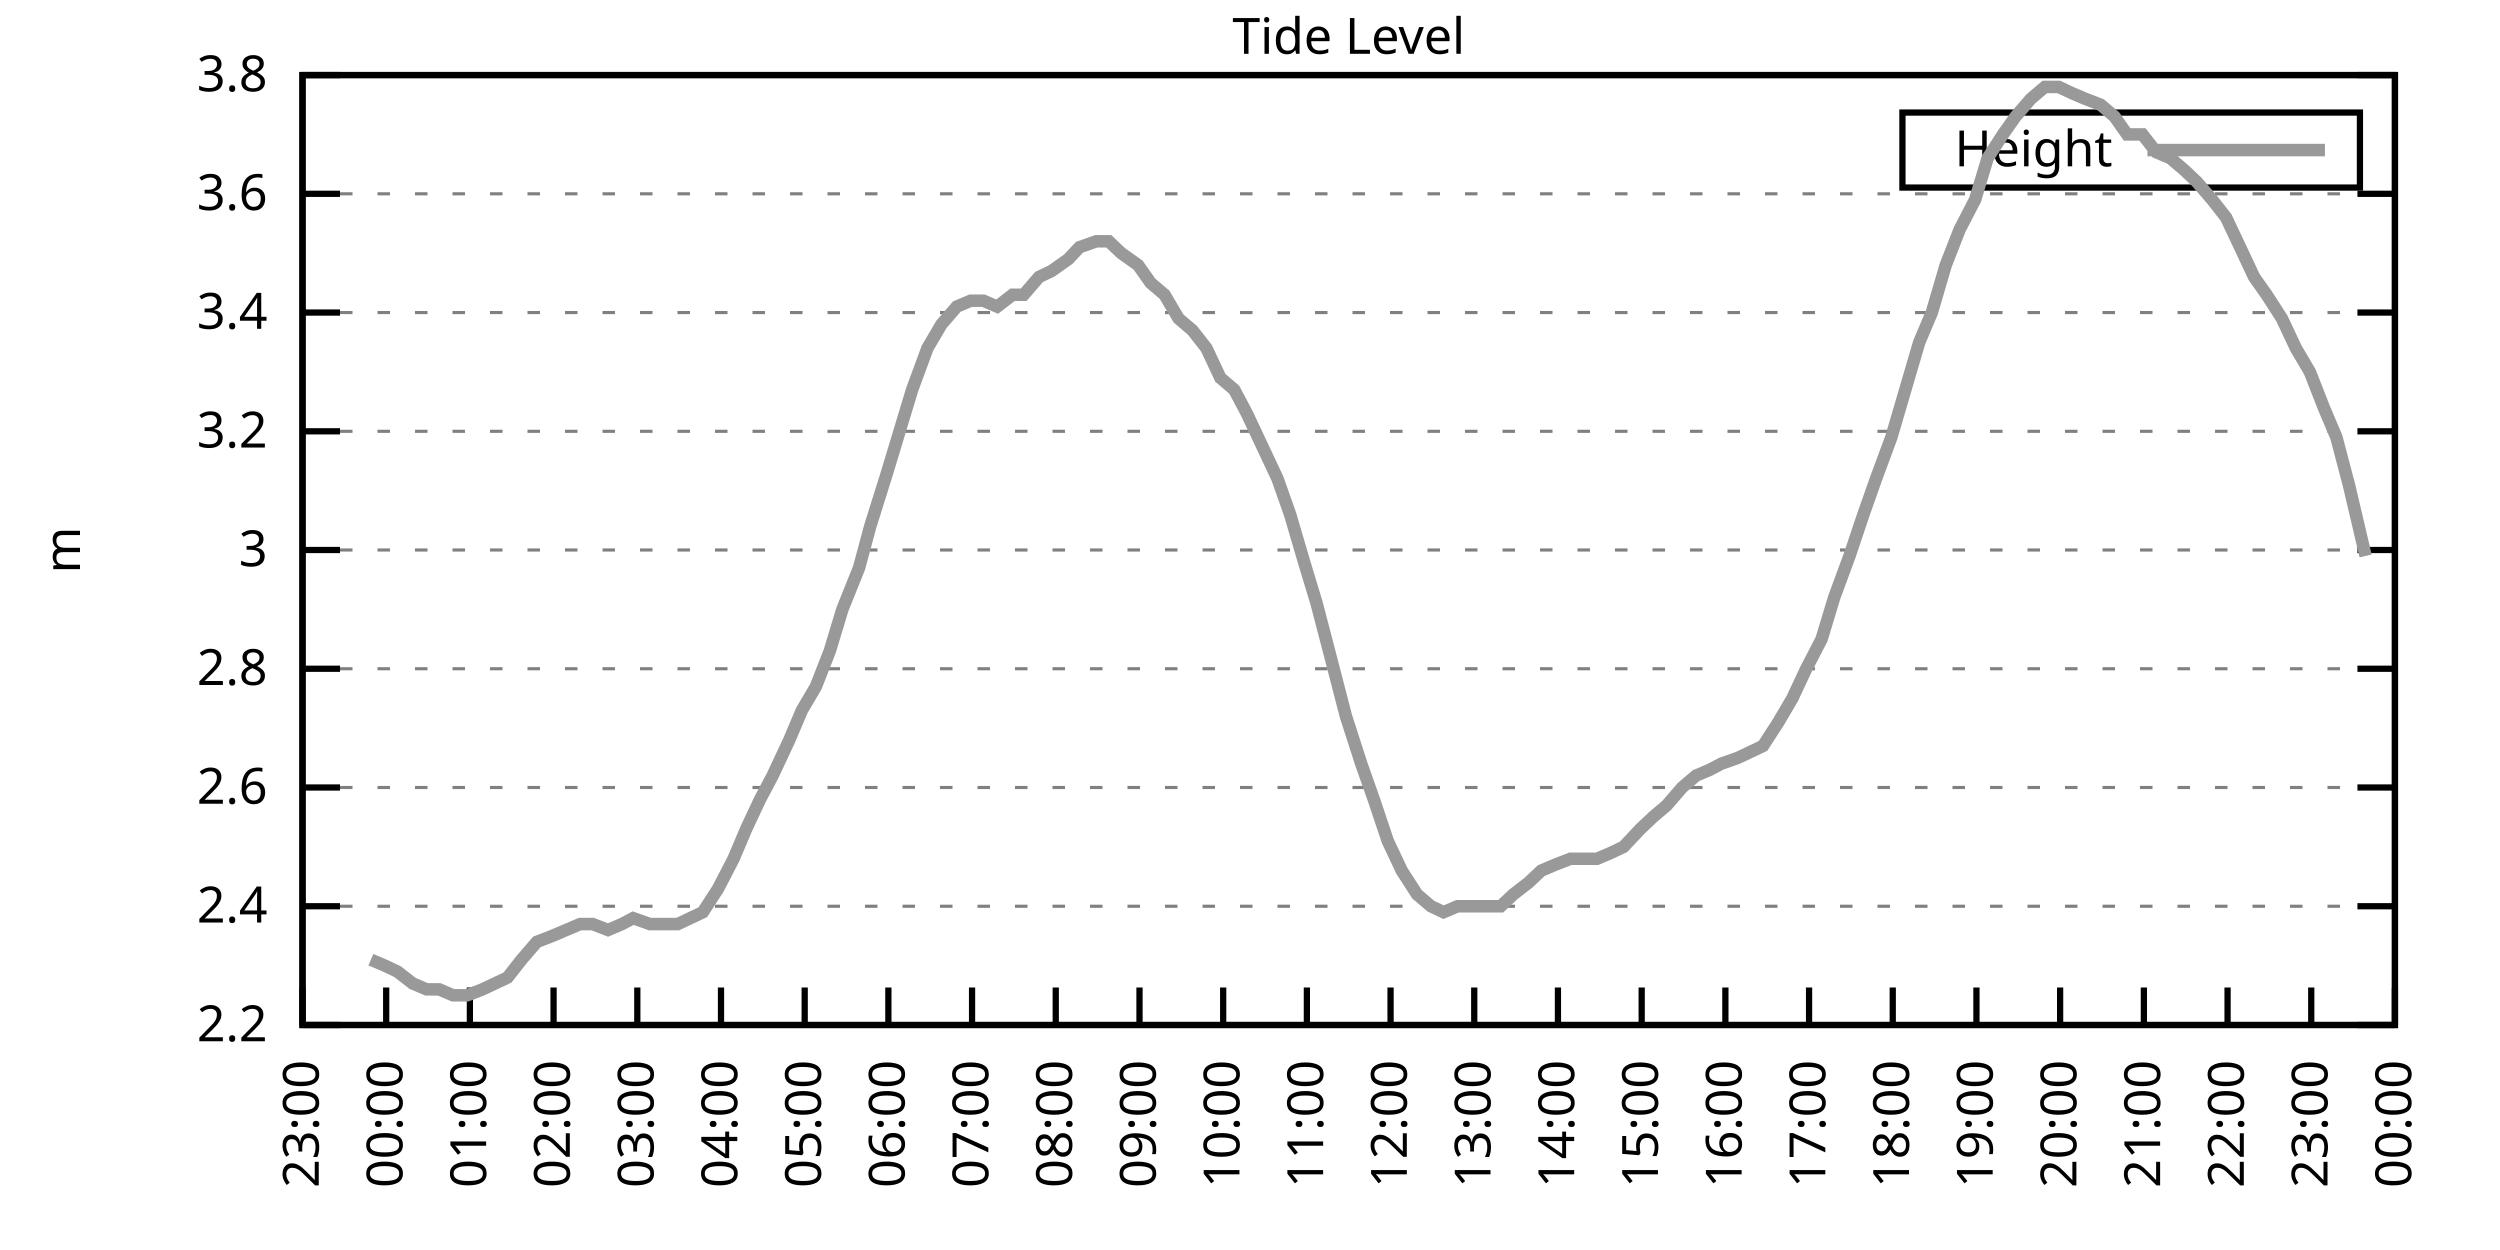
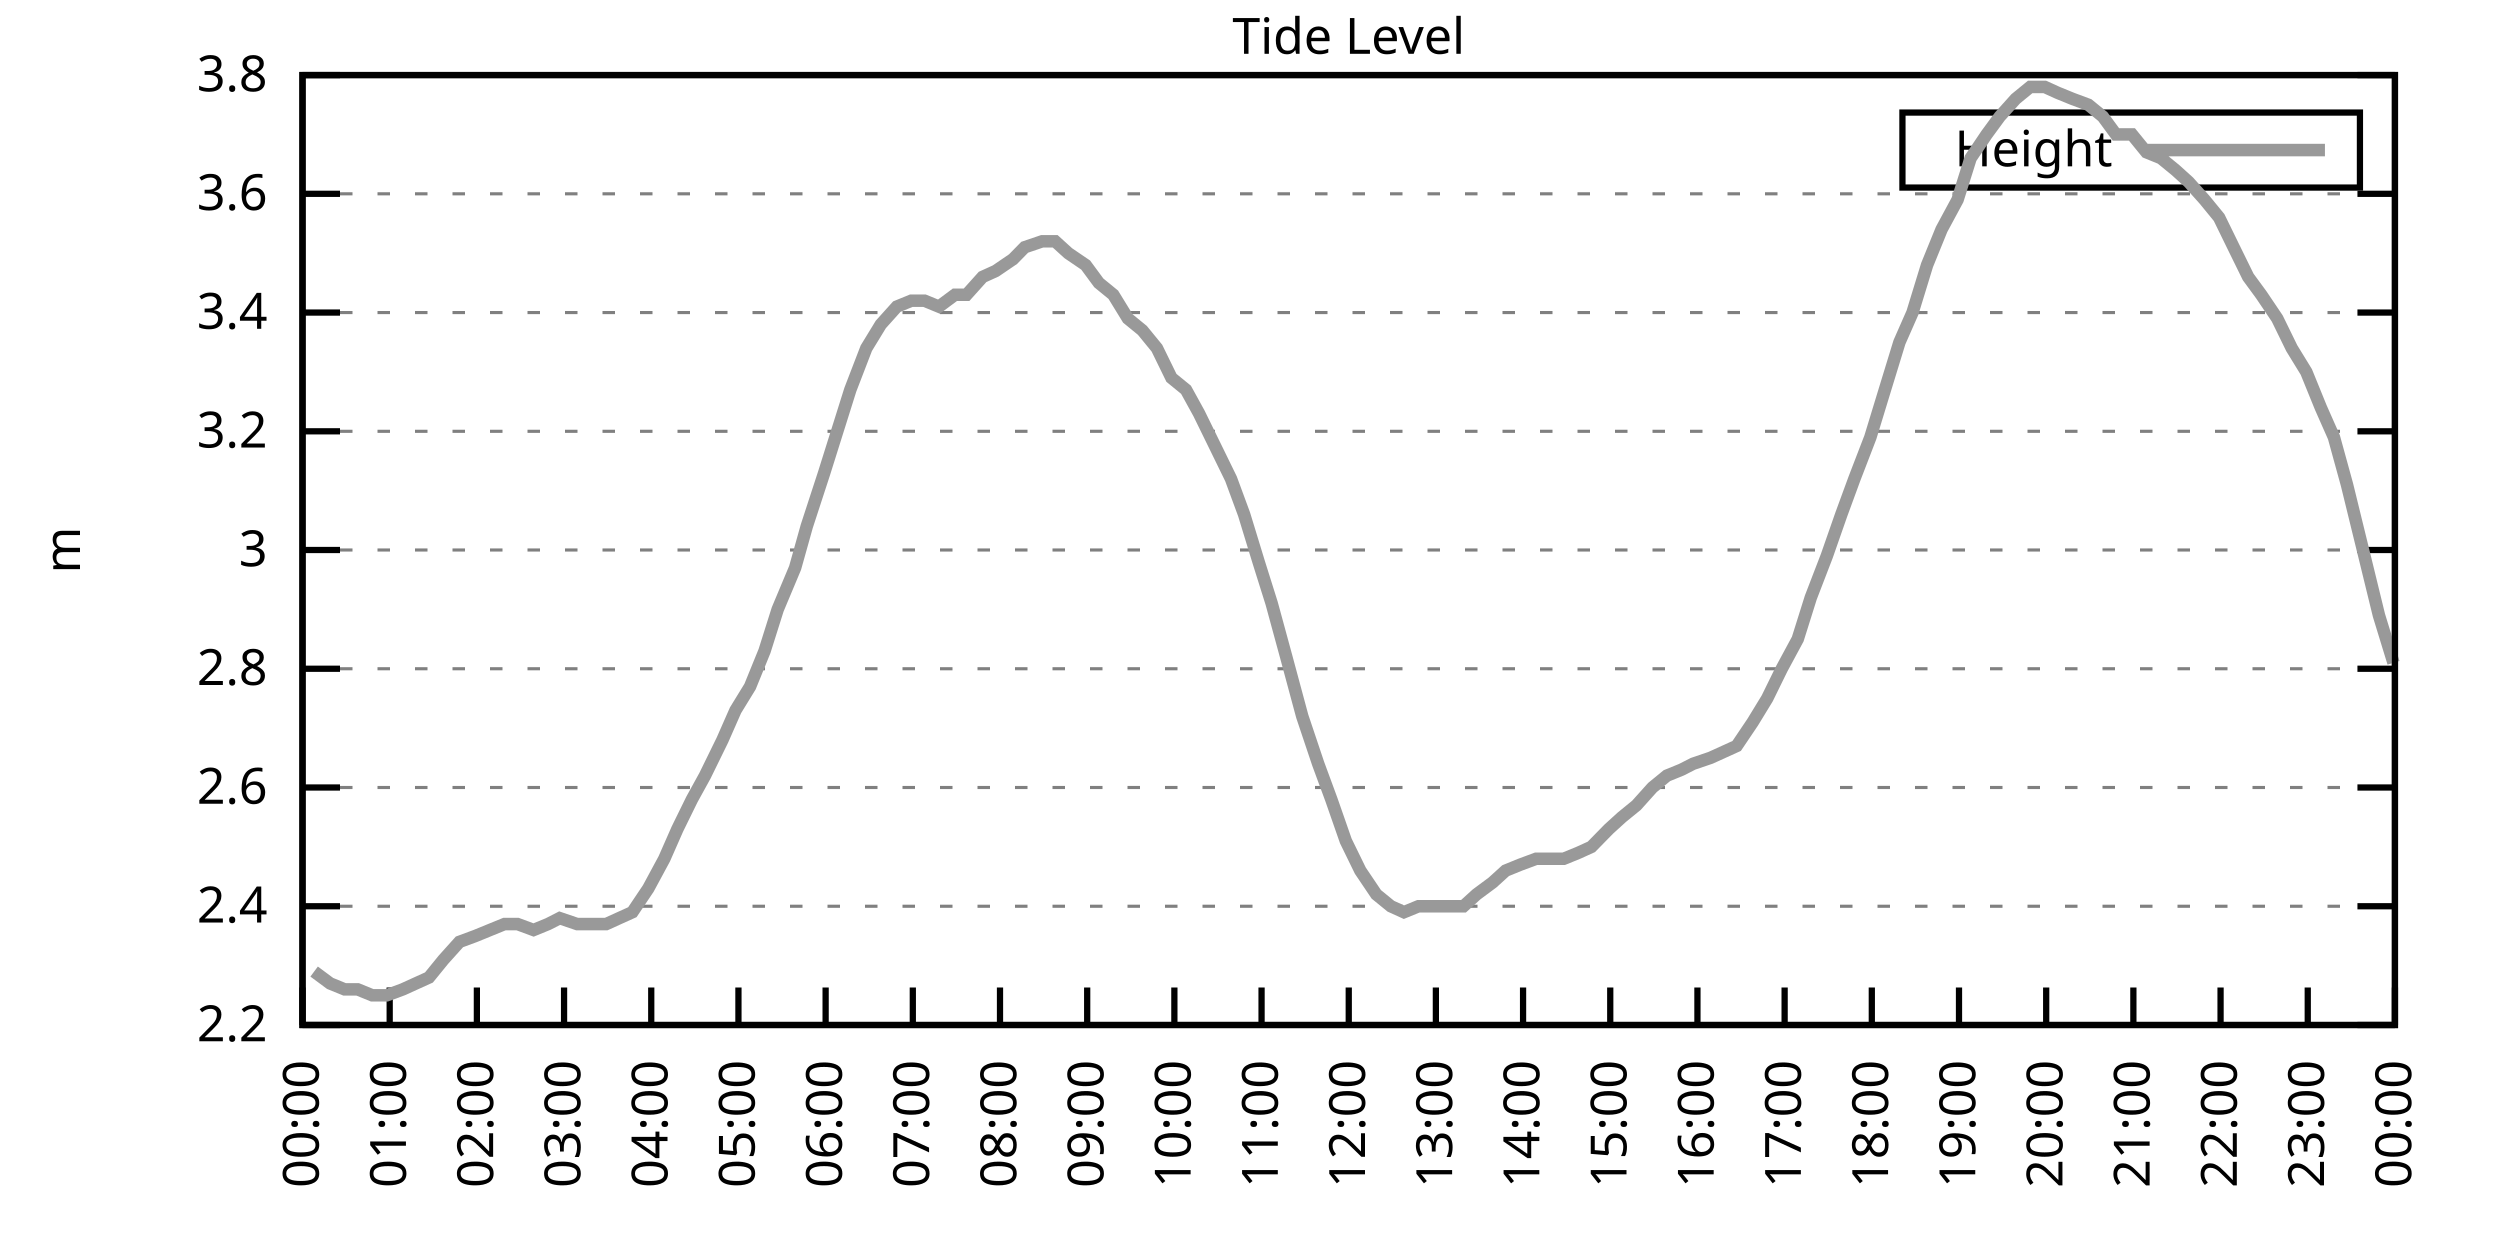
<svg xmlns="http://www.w3.org/2000/svg" xmlns:xlink="http://www.w3.org/1999/xlink" width="400" height="200" viewBox="0 0 400 200">
  <g id="gnuplot_canvas">
    <rect x="0" y="0" width="400" height="200" fill="none" />
    <defs>
      <circle id="gpDot" r="0.5" stroke-width="0.5" stroke="currentColor" />
      <path id="gpPt0" stroke-width="0.333" stroke="currentColor" d="M-1,0 h2 M0,-1 v2" />
      <path id="gpPt1" stroke-width="0.333" stroke="currentColor" d="M-1,-1 L1,1 M1,-1 L-1,1" />
      <path id="gpPt2" stroke-width="0.333" stroke="currentColor" d="M-1,0 L1,0 M0,-1 L0,1 M-1,-1 L1,1 M-1,1 L1,-1" />
      <rect id="gpPt3" stroke-width="0.333" stroke="currentColor" x="-1" y="-1" width="2" height="2" />
      <rect id="gpPt4" stroke-width="0.333" stroke="currentColor" fill="currentColor" x="-1" y="-1" width="2" height="2" />
      <circle id="gpPt5" stroke-width="0.333" stroke="currentColor" cx="0" cy="0" r="1" />
      <use xlink:href="#gpPt5" id="gpPt6" fill="currentColor" stroke="none" />
      <path id="gpPt7" stroke-width="0.333" stroke="currentColor" d="M0,-1.33 L-1.33,0.67 L1.33,0.67 z" />
      <use xlink:href="#gpPt7" id="gpPt8" fill="currentColor" stroke="none" />
      <use xlink:href="#gpPt7" id="gpPt9" stroke="currentColor" transform="rotate(180)" />
      <use xlink:href="#gpPt9" id="gpPt10" fill="currentColor" stroke="none" />
      <use xlink:href="#gpPt3" id="gpPt11" stroke="currentColor" transform="rotate(45)" />
      <use xlink:href="#gpPt11" id="gpPt12" fill="currentColor" stroke="none" />
      <path id="gpPt13" stroke-width="0.333" stroke="currentColor" d="M0,1.330 L1.265,0.411 L0.782,-1.067 L-0.782,-1.076 L-1.265,0.411 z" />
      <use xlink:href="#gpPt13" id="gpPt14" fill="currentColor" stroke="none" />
      <filter id="textbox" filterUnits="objectBoundingBox" x="0" y="0" height="1" width="1">
        <feFlood flood-color="white" flood-opacity="1" result="bgnd" />
        <feComposite in="SourceGraphic" in2="bgnd" operator="atop" />
      </filter>
      <filter id="greybox" filterUnits="objectBoundingBox" x="0" y="0" height="1" width="1">
        <feFlood flood-color="lightgrey" flood-opacity="1" result="grey" />
        <feComposite in="SourceGraphic" in2="grey" operator="atop" />
      </filter>
    </defs>
    <g fill="none" color="white" stroke="currentColor" stroke-width="1.00" stroke-linecap="butt" stroke-linejoin="miter">
</g>
    <g fill="none" color="black" stroke="currentColor" stroke-width="1.00" stroke-linecap="butt" stroke-linejoin="miter">
      <g stroke="none" shape-rendering="crispEdges">
        <polygon fill="rgb(255, 255, 255)" points="48.40,164.00 383.18,164.00 383.18,12.02 48.40,12.02 " />
      </g>
    </g>
    <g fill="none" color="black" stroke="currentColor" stroke-width="1.00" stroke-linecap="butt" stroke-linejoin="miter">
</g>
    <g fill="none" color="black" stroke="black" stroke-width="0.50" stroke-linecap="butt" stroke-linejoin="miter">
</g>
    <g fill="none" color="gray" stroke="currentColor" stroke-width="0.50" stroke-linecap="butt" stroke-linejoin="miter">
      <path stroke="gray" stroke-dasharray="2,4" class="gridline" d="M48.40,164.00 L383.19,164.00  " />
    </g>
    <g fill="none" color="gray" stroke="gray" stroke-width="1.00" stroke-linecap="butt" stroke-linejoin="miter">
</g>
    <g fill="none" color="black" stroke="currentColor" stroke-width="1.00" stroke-linecap="butt" stroke-linejoin="miter">
      <path stroke="black" d="M48.40,164.00 L54.40,164.00 M383.19,164.00 L377.19,164.00  " />
      <g transform="translate(42.80,166.60)" stroke="none" fill="black" font-family="Sans" font-size="8.00" text-anchor="end">
        <text>
          <tspan font-family="Sans"> 2.2</tspan>
        </text>
      </g>
    </g>
    <g fill="none" color="black" stroke="currentColor" stroke-width="1.00" stroke-linecap="butt" stroke-linejoin="miter">
</g>
    <g fill="none" color="black" stroke="black" stroke-width="0.50" stroke-linecap="butt" stroke-linejoin="miter">
</g>
    <g fill="none" color="gray" stroke="currentColor" stroke-width="0.50" stroke-linecap="butt" stroke-linejoin="miter">
      <path stroke="gray" stroke-dasharray="2,4" class="gridline" d="M48.40,145.00 L383.19,145.00  " />
    </g>
    <g fill="none" color="gray" stroke="gray" stroke-width="1.00" stroke-linecap="butt" stroke-linejoin="miter">
</g>
    <g fill="none" color="black" stroke="currentColor" stroke-width="1.00" stroke-linecap="butt" stroke-linejoin="miter">
      <path stroke="black" d="M48.40,145.00 L54.40,145.00 M383.19,145.00 L377.19,145.00  " />
      <g transform="translate(42.80,147.60)" stroke="none" fill="black" font-family="Sans" font-size="8.00" text-anchor="end">
        <text>
          <tspan font-family="Sans"> 2.4</tspan>
        </text>
      </g>
    </g>
    <g fill="none" color="black" stroke="currentColor" stroke-width="1.00" stroke-linecap="butt" stroke-linejoin="miter">
</g>
    <g fill="none" color="black" stroke="black" stroke-width="0.50" stroke-linecap="butt" stroke-linejoin="miter">
</g>
    <g fill="none" color="gray" stroke="currentColor" stroke-width="0.50" stroke-linecap="butt" stroke-linejoin="miter">
      <path stroke="gray" stroke-dasharray="2,4" class="gridline" d="M48.40,126.00 L383.19,126.00  " />
    </g>
    <g fill="none" color="gray" stroke="gray" stroke-width="1.00" stroke-linecap="butt" stroke-linejoin="miter">
</g>
    <g fill="none" color="black" stroke="currentColor" stroke-width="1.00" stroke-linecap="butt" stroke-linejoin="miter">
      <path stroke="black" d="M48.40,126.00 L54.40,126.00 M383.19,126.00 L377.19,126.00  " />
      <g transform="translate(42.80,128.60)" stroke="none" fill="black" font-family="Sans" font-size="8.00" text-anchor="end">
        <text>
          <tspan font-family="Sans"> 2.6</tspan>
        </text>
      </g>
    </g>
    <g fill="none" color="black" stroke="currentColor" stroke-width="1.00" stroke-linecap="butt" stroke-linejoin="miter">
</g>
    <g fill="none" color="black" stroke="black" stroke-width="0.50" stroke-linecap="butt" stroke-linejoin="miter">
</g>
    <g fill="none" color="gray" stroke="currentColor" stroke-width="0.50" stroke-linecap="butt" stroke-linejoin="miter">
      <path stroke="gray" stroke-dasharray="2,4" class="gridline" d="M48.40,107.00 L383.19,107.00  " />
    </g>
    <g fill="none" color="gray" stroke="gray" stroke-width="1.00" stroke-linecap="butt" stroke-linejoin="miter">
</g>
    <g fill="none" color="black" stroke="currentColor" stroke-width="1.00" stroke-linecap="butt" stroke-linejoin="miter">
      <path stroke="black" d="M48.40,107.00 L54.40,107.00 M383.19,107.00 L377.19,107.00  " />
      <g transform="translate(42.80,109.60)" stroke="none" fill="black" font-family="Sans" font-size="8.00" text-anchor="end">
        <text>
          <tspan font-family="Sans"> 2.8</tspan>
        </text>
      </g>
    </g>
    <g fill="none" color="black" stroke="currentColor" stroke-width="1.00" stroke-linecap="butt" stroke-linejoin="miter">
</g>
    <g fill="none" color="black" stroke="black" stroke-width="0.50" stroke-linecap="butt" stroke-linejoin="miter">
</g>
    <g fill="none" color="gray" stroke="currentColor" stroke-width="0.50" stroke-linecap="butt" stroke-linejoin="miter">
      <path stroke="gray" stroke-dasharray="2,4" class="gridline" d="M48.40,88.00 L383.19,88.00  " />
    </g>
    <g fill="none" color="gray" stroke="gray" stroke-width="1.00" stroke-linecap="butt" stroke-linejoin="miter">
</g>
    <g fill="none" color="black" stroke="currentColor" stroke-width="1.00" stroke-linecap="butt" stroke-linejoin="miter">
      <path stroke="black" d="M48.40,88.00 L54.40,88.00 M383.19,88.00 L377.19,88.00  " />
      <g transform="translate(42.80,90.60)" stroke="none" fill="black" font-family="Sans" font-size="8.00" text-anchor="end">
        <text>
          <tspan font-family="Sans"> 3</tspan>
        </text>
      </g>
    </g>
    <g fill="none" color="black" stroke="currentColor" stroke-width="1.00" stroke-linecap="butt" stroke-linejoin="miter">
</g>
    <g fill="none" color="black" stroke="black" stroke-width="0.50" stroke-linecap="butt" stroke-linejoin="miter">
</g>
    <g fill="none" color="gray" stroke="currentColor" stroke-width="0.50" stroke-linecap="butt" stroke-linejoin="miter">
      <path stroke="gray" stroke-dasharray="2,4" class="gridline" d="M48.40,69.01 L383.19,69.01  " />
    </g>
    <g fill="none" color="gray" stroke="gray" stroke-width="1.00" stroke-linecap="butt" stroke-linejoin="miter">
</g>
    <g fill="none" color="black" stroke="currentColor" stroke-width="1.00" stroke-linecap="butt" stroke-linejoin="miter">
      <path stroke="black" d="M48.40,69.01 L54.40,69.01 M383.19,69.01 L377.19,69.01  " />
      <g transform="translate(42.80,71.61)" stroke="none" fill="black" font-family="Sans" font-size="8.00" text-anchor="end">
        <text>
          <tspan font-family="Sans"> 3.2</tspan>
        </text>
      </g>
    </g>
    <g fill="none" color="black" stroke="currentColor" stroke-width="1.00" stroke-linecap="butt" stroke-linejoin="miter">
</g>
    <g fill="none" color="black" stroke="black" stroke-width="0.50" stroke-linecap="butt" stroke-linejoin="miter">
</g>
    <g fill="none" color="gray" stroke="currentColor" stroke-width="0.50" stroke-linecap="butt" stroke-linejoin="miter">
      <path stroke="gray" stroke-dasharray="2,4" class="gridline" d="M48.40,50.01 L383.19,50.01  " />
    </g>
    <g fill="none" color="gray" stroke="gray" stroke-width="1.00" stroke-linecap="butt" stroke-linejoin="miter">
</g>
    <g fill="none" color="black" stroke="currentColor" stroke-width="1.00" stroke-linecap="butt" stroke-linejoin="miter">
      <path stroke="black" d="M48.40,50.01 L54.40,50.01 M383.19,50.01 L377.19,50.01  " />
      <g transform="translate(42.80,52.61)" stroke="none" fill="black" font-family="Sans" font-size="8.00" text-anchor="end">
        <text>
          <tspan font-family="Sans"> 3.4</tspan>
        </text>
      </g>
    </g>
    <g fill="none" color="black" stroke="currentColor" stroke-width="1.00" stroke-linecap="butt" stroke-linejoin="miter">
</g>
    <g fill="none" color="black" stroke="black" stroke-width="0.50" stroke-linecap="butt" stroke-linejoin="miter">
</g>
    <g fill="none" color="gray" stroke="currentColor" stroke-width="0.50" stroke-linecap="butt" stroke-linejoin="miter">
      <path stroke="gray" stroke-dasharray="2,4" class="gridline" d="M48.40,31.01 L383.19,31.01  " />
    </g>
    <g fill="none" color="gray" stroke="gray" stroke-width="1.00" stroke-linecap="butt" stroke-linejoin="miter">
</g>
    <g fill="none" color="black" stroke="currentColor" stroke-width="1.00" stroke-linecap="butt" stroke-linejoin="miter">
      <path stroke="black" d="M48.40,31.01 L54.40,31.01 M383.19,31.01 L377.19,31.01  " />
      <g transform="translate(42.80,33.61)" stroke="none" fill="black" font-family="Sans" font-size="8.00" text-anchor="end">
        <text>
          <tspan font-family="Sans"> 3.6</tspan>
        </text>
      </g>
    </g>
    <g fill="none" color="black" stroke="currentColor" stroke-width="1.00" stroke-linecap="butt" stroke-linejoin="miter">
</g>
    <g fill="none" color="black" stroke="black" stroke-width="0.50" stroke-linecap="butt" stroke-linejoin="miter">
</g>
    <g fill="none" color="gray" stroke="currentColor" stroke-width="0.50" stroke-linecap="butt" stroke-linejoin="miter">
      <path stroke="gray" stroke-dasharray="2,4" class="gridline" d="M48.40,12.01 L383.19,12.01  " />
    </g>
    <g fill="none" color="gray" stroke="gray" stroke-width="1.00" stroke-linecap="butt" stroke-linejoin="miter">
</g>
    <g fill="none" color="black" stroke="currentColor" stroke-width="1.00" stroke-linecap="butt" stroke-linejoin="miter">
      <path stroke="black" d="M48.40,12.01 L54.40,12.01 M383.19,12.01 L377.19,12.01  " />
      <g transform="translate(42.80,14.61)" stroke="none" fill="black" font-family="Sans" font-size="8.00" text-anchor="end">
        <text>
          <tspan font-family="Sans"> 3.8</tspan>
        </text>
      </g>
    </g>
    <g fill="none" color="black" stroke="currentColor" stroke-width="1.00" stroke-linecap="butt" stroke-linejoin="miter">
      <path stroke="black" d="M48.40,164.00 L48.40,158.00  " />
      <g transform="translate(51.00,169.60) rotate(270.00)" stroke="none" fill="black" font-family="Sans" font-size="8.00" text-anchor="end">
        <text>
-           <tspan font-family="Sans">23:00</tspan>
-         </text>
-       </g>
-     </g>
-     <g fill="none" color="black" stroke="currentColor" stroke-width="1.00" stroke-linecap="butt" stroke-linejoin="miter">
-       <path stroke="black" d="M61.79,164.00 L61.79,158.00  " />
-       <g transform="translate(64.39,169.60) rotate(270.00)" stroke="none" fill="black" font-family="Sans" font-size="8.00" text-anchor="end">
-         <text>
          <tspan font-family="Sans">00:00</tspan>
        </text>
      </g>
    </g>
    <g fill="none" color="black" stroke="currentColor" stroke-width="1.00" stroke-linecap="butt" stroke-linejoin="miter">
-       <path stroke="black" d="M75.18,164.00 L75.18,158.00  " />
-       <g transform="translate(77.78,169.60) rotate(270.00)" stroke="none" fill="black" font-family="Sans" font-size="8.00" text-anchor="end">
+       <path stroke="black" d="M62.35,164.00 L62.35,158.00  " />
+       <g transform="translate(64.95,169.60) rotate(270.00)" stroke="none" fill="black" font-family="Sans" font-size="8.00" text-anchor="end">
        <text>
          <tspan font-family="Sans">01:00</tspan>
        </text>
      </g>
    </g>
    <g fill="none" color="black" stroke="currentColor" stroke-width="1.00" stroke-linecap="butt" stroke-linejoin="miter">
-       <path stroke="black" d="M88.57,164.00 L88.57,158.00  " />
-       <g transform="translate(91.17,169.60) rotate(270.00)" stroke="none" fill="black" font-family="Sans" font-size="8.00" text-anchor="end">
+       <path stroke="black" d="M76.30,164.00 L76.30,158.00  " />
+       <g transform="translate(78.90,169.60) rotate(270.00)" stroke="none" fill="black" font-family="Sans" font-size="8.00" text-anchor="end">
        <text>
          <tspan font-family="Sans">02:00</tspan>
        </text>
      </g>
    </g>
    <g fill="none" color="black" stroke="currentColor" stroke-width="1.00" stroke-linecap="butt" stroke-linejoin="miter">
-       <path stroke="black" d="M101.97,164.00 L101.97,158.00  " />
-       <g transform="translate(104.57,169.60) rotate(270.00)" stroke="none" fill="black" font-family="Sans" font-size="8.00" text-anchor="end">
+       <path stroke="black" d="M90.25,164.00 L90.25,158.00  " />
+       <g transform="translate(92.85,169.60) rotate(270.00)" stroke="none" fill="black" font-family="Sans" font-size="8.00" text-anchor="end">
        <text>
          <tspan font-family="Sans">03:00</tspan>
        </text>
      </g>
    </g>
    <g fill="none" color="black" stroke="currentColor" stroke-width="1.00" stroke-linecap="butt" stroke-linejoin="miter">
-       <path stroke="black" d="M115.36,164.00 L115.36,158.00  " />
-       <g transform="translate(117.96,169.60) rotate(270.00)" stroke="none" fill="black" font-family="Sans" font-size="8.00" text-anchor="end">
+       <path stroke="black" d="M104.20,164.00 L104.20,158.00  " />
+       <g transform="translate(106.80,169.60) rotate(270.00)" stroke="none" fill="black" font-family="Sans" font-size="8.00" text-anchor="end">
        <text>
          <tspan font-family="Sans">04:00</tspan>
        </text>
      </g>
    </g>
    <g fill="none" color="black" stroke="currentColor" stroke-width="1.00" stroke-linecap="butt" stroke-linejoin="miter">
-       <path stroke="black" d="M128.75,164.00 L128.75,158.00  " />
-       <g transform="translate(131.35,169.60) rotate(270.00)" stroke="none" fill="black" font-family="Sans" font-size="8.00" text-anchor="end">
+       <path stroke="black" d="M118.15,164.00 L118.15,158.00  " />
+       <g transform="translate(120.75,169.60) rotate(270.00)" stroke="none" fill="black" font-family="Sans" font-size="8.00" text-anchor="end">
        <text>
          <tspan font-family="Sans">05:00</tspan>
        </text>
      </g>
    </g>
    <g fill="none" color="black" stroke="currentColor" stroke-width="1.00" stroke-linecap="butt" stroke-linejoin="miter">
-       <path stroke="black" d="M142.14,164.00 L142.14,158.00  " />
-       <g transform="translate(144.74,169.60) rotate(270.00)" stroke="none" fill="black" font-family="Sans" font-size="8.00" text-anchor="end">
+       <path stroke="black" d="M132.10,164.00 L132.10,158.00  " />
+       <g transform="translate(134.70,169.60) rotate(270.00)" stroke="none" fill="black" font-family="Sans" font-size="8.00" text-anchor="end">
        <text>
          <tspan font-family="Sans">06:00</tspan>
        </text>
      </g>
    </g>
    <g fill="none" color="black" stroke="currentColor" stroke-width="1.00" stroke-linecap="butt" stroke-linejoin="miter">
-       <path stroke="black" d="M155.53,164.00 L155.53,158.00  " />
-       <g transform="translate(158.13,169.60) rotate(270.00)" stroke="none" fill="black" font-family="Sans" font-size="8.00" text-anchor="end">
+       <path stroke="black" d="M146.05,164.00 L146.05,158.00  " />
+       <g transform="translate(148.65,169.60) rotate(270.00)" stroke="none" fill="black" font-family="Sans" font-size="8.00" text-anchor="end">
        <text>
          <tspan font-family="Sans">07:00</tspan>
        </text>
      </g>
    </g>
    <g fill="none" color="black" stroke="currentColor" stroke-width="1.00" stroke-linecap="butt" stroke-linejoin="miter">
-       <path stroke="black" d="M168.92,164.00 L168.92,158.00  " />
-       <g transform="translate(171.52,169.60) rotate(270.00)" stroke="none" fill="black" font-family="Sans" font-size="8.00" text-anchor="end">
+       <path stroke="black" d="M160.00,164.00 L160.00,158.00  " />
+       <g transform="translate(162.60,169.60) rotate(270.00)" stroke="none" fill="black" font-family="Sans" font-size="8.00" text-anchor="end">
        <text>
          <tspan font-family="Sans">08:00</tspan>
        </text>
      </g>
    </g>
    <g fill="none" color="black" stroke="currentColor" stroke-width="1.00" stroke-linecap="butt" stroke-linejoin="miter">
-       <path stroke="black" d="M182.32,164.00 L182.32,158.00  " />
-       <g transform="translate(184.92,169.60) rotate(270.00)" stroke="none" fill="black" font-family="Sans" font-size="8.00" text-anchor="end">
+       <path stroke="black" d="M173.95,164.00 L173.95,158.00  " />
+       <g transform="translate(176.55,169.60) rotate(270.00)" stroke="none" fill="black" font-family="Sans" font-size="8.00" text-anchor="end">
        <text>
          <tspan font-family="Sans">09:00</tspan>
        </text>
      </g>
    </g>
    <g fill="none" color="black" stroke="currentColor" stroke-width="1.00" stroke-linecap="butt" stroke-linejoin="miter">
-       <path stroke="black" d="M195.71,164.00 L195.71,158.00  " />
-       <g transform="translate(198.31,169.60) rotate(270.00)" stroke="none" fill="black" font-family="Sans" font-size="8.00" text-anchor="end">
+       <path stroke="black" d="M187.90,164.00 L187.90,158.00  " />
+       <g transform="translate(190.50,169.60) rotate(270.00)" stroke="none" fill="black" font-family="Sans" font-size="8.00" text-anchor="end">
        <text>
          <tspan font-family="Sans">10:00</tspan>
        </text>
      </g>
    </g>
    <g fill="none" color="black" stroke="currentColor" stroke-width="1.00" stroke-linecap="butt" stroke-linejoin="miter">
-       <path stroke="black" d="M209.10,164.00 L209.10,158.00  " />
-       <g transform="translate(211.70,169.60) rotate(270.00)" stroke="none" fill="black" font-family="Sans" font-size="8.00" text-anchor="end">
+       <path stroke="black" d="M201.85,164.00 L201.85,158.00  " />
+       <g transform="translate(204.45,169.60) rotate(270.00)" stroke="none" fill="black" font-family="Sans" font-size="8.00" text-anchor="end">
        <text>
          <tspan font-family="Sans">11:00</tspan>
        </text>
      </g>
    </g>
    <g fill="none" color="black" stroke="currentColor" stroke-width="1.00" stroke-linecap="butt" stroke-linejoin="miter">
-       <path stroke="black" d="M222.49,164.00 L222.49,158.00  " />
-       <g transform="translate(225.09,169.60) rotate(270.00)" stroke="none" fill="black" font-family="Sans" font-size="8.00" text-anchor="end">
+       <path stroke="black" d="M215.80,164.00 L215.80,158.00  " />
+       <g transform="translate(218.40,169.60) rotate(270.00)" stroke="none" fill="black" font-family="Sans" font-size="8.00" text-anchor="end">
        <text>
          <tspan font-family="Sans">12:00</tspan>
        </text>
      </g>
    </g>
    <g fill="none" color="black" stroke="currentColor" stroke-width="1.00" stroke-linecap="butt" stroke-linejoin="miter">
-       <path stroke="black" d="M235.88,164.00 L235.88,158.00  " />
-       <g transform="translate(238.48,169.60) rotate(270.00)" stroke="none" fill="black" font-family="Sans" font-size="8.00" text-anchor="end">
+       <path stroke="black" d="M229.74,164.00 L229.74,158.00  " />
+       <g transform="translate(232.34,169.60) rotate(270.00)" stroke="none" fill="black" font-family="Sans" font-size="8.00" text-anchor="end">
        <text>
          <tspan font-family="Sans">13:00</tspan>
        </text>
      </g>
    </g>
    <g fill="none" color="black" stroke="currentColor" stroke-width="1.00" stroke-linecap="butt" stroke-linejoin="miter">
-       <path stroke="black" d="M249.27,164.00 L249.27,158.00  " />
-       <g transform="translate(251.87,169.60) rotate(270.00)" stroke="none" fill="black" font-family="Sans" font-size="8.00" text-anchor="end">
+       <path stroke="black" d="M243.69,164.00 L243.69,158.00  " />
+       <g transform="translate(246.29,169.60) rotate(270.00)" stroke="none" fill="black" font-family="Sans" font-size="8.00" text-anchor="end">
        <text>
          <tspan font-family="Sans">14:00</tspan>
        </text>
      </g>
    </g>
    <g fill="none" color="black" stroke="currentColor" stroke-width="1.00" stroke-linecap="butt" stroke-linejoin="miter">
-       <path stroke="black" d="M262.67,164.00 L262.67,158.00  " />
-       <g transform="translate(265.27,169.60) rotate(270.00)" stroke="none" fill="black" font-family="Sans" font-size="8.00" text-anchor="end">
+       <path stroke="black" d="M257.64,164.00 L257.64,158.00  " />
+       <g transform="translate(260.24,169.60) rotate(270.00)" stroke="none" fill="black" font-family="Sans" font-size="8.00" text-anchor="end">
        <text>
          <tspan font-family="Sans">15:00</tspan>
        </text>
      </g>
    </g>
    <g fill="none" color="black" stroke="currentColor" stroke-width="1.00" stroke-linecap="butt" stroke-linejoin="miter">
-       <path stroke="black" d="M276.06,164.00 L276.06,158.00  " />
-       <g transform="translate(278.66,169.60) rotate(270.00)" stroke="none" fill="black" font-family="Sans" font-size="8.00" text-anchor="end">
+       <path stroke="black" d="M271.59,164.00 L271.59,158.00  " />
+       <g transform="translate(274.19,169.60) rotate(270.00)" stroke="none" fill="black" font-family="Sans" font-size="8.00" text-anchor="end">
        <text>
          <tspan font-family="Sans">16:00</tspan>
        </text>
      </g>
    </g>
    <g fill="none" color="black" stroke="currentColor" stroke-width="1.00" stroke-linecap="butt" stroke-linejoin="miter">
-       <path stroke="black" d="M289.45,164.00 L289.45,158.00  " />
-       <g transform="translate(292.05,169.60) rotate(270.00)" stroke="none" fill="black" font-family="Sans" font-size="8.00" text-anchor="end">
+       <path stroke="black" d="M285.54,164.00 L285.54,158.00  " />
+       <g transform="translate(288.14,169.60) rotate(270.00)" stroke="none" fill="black" font-family="Sans" font-size="8.00" text-anchor="end">
        <text>
          <tspan font-family="Sans">17:00</tspan>
        </text>
      </g>
    </g>
    <g fill="none" color="black" stroke="currentColor" stroke-width="1.00" stroke-linecap="butt" stroke-linejoin="miter">
-       <path stroke="black" d="M302.84,164.00 L302.84,158.00  " />
-       <g transform="translate(305.44,169.60) rotate(270.00)" stroke="none" fill="black" font-family="Sans" font-size="8.00" text-anchor="end">
+       <path stroke="black" d="M299.49,164.00 L299.49,158.00  " />
+       <g transform="translate(302.09,169.60) rotate(270.00)" stroke="none" fill="black" font-family="Sans" font-size="8.00" text-anchor="end">
        <text>
          <tspan font-family="Sans">18:00</tspan>
        </text>
      </g>
    </g>
    <g fill="none" color="black" stroke="currentColor" stroke-width="1.00" stroke-linecap="butt" stroke-linejoin="miter">
-       <path stroke="black" d="M316.23,164.00 L316.23,158.00  " />
-       <g transform="translate(318.83,169.60) rotate(270.00)" stroke="none" fill="black" font-family="Sans" font-size="8.00" text-anchor="end">
+       <path stroke="black" d="M313.44,164.00 L313.44,158.00  " />
+       <g transform="translate(316.04,169.60) rotate(270.00)" stroke="none" fill="black" font-family="Sans" font-size="8.00" text-anchor="end">
        <text>
          <tspan font-family="Sans">19:00</tspan>
        </text>
      </g>
    </g>
    <g fill="none" color="black" stroke="currentColor" stroke-width="1.00" stroke-linecap="butt" stroke-linejoin="miter">
-       <path stroke="black" d="M329.62,164.00 L329.62,158.00  " />
-       <g transform="translate(332.22,169.60) rotate(270.00)" stroke="none" fill="black" font-family="Sans" font-size="8.00" text-anchor="end">
+       <path stroke="black" d="M327.39,164.00 L327.39,158.00  " />
+       <g transform="translate(329.99,169.60) rotate(270.00)" stroke="none" fill="black" font-family="Sans" font-size="8.00" text-anchor="end">
        <text>
          <tspan font-family="Sans">20:00</tspan>
        </text>
      </g>
    </g>
    <g fill="none" color="black" stroke="currentColor" stroke-width="1.00" stroke-linecap="butt" stroke-linejoin="miter">
-       <path stroke="black" d="M343.02,164.00 L343.02,158.00  " />
-       <g transform="translate(345.62,169.60) rotate(270.00)" stroke="none" fill="black" font-family="Sans" font-size="8.00" text-anchor="end">
+       <path stroke="black" d="M341.34,164.00 L341.34,158.00  " />
+       <g transform="translate(343.94,169.60) rotate(270.00)" stroke="none" fill="black" font-family="Sans" font-size="8.00" text-anchor="end">
        <text>
          <tspan font-family="Sans">21:00</tspan>
        </text>
      </g>
    </g>
    <g fill="none" color="black" stroke="currentColor" stroke-width="1.00" stroke-linecap="butt" stroke-linejoin="miter">
-       <path stroke="black" d="M356.41,164.00 L356.41,158.00  " />
-       <g transform="translate(359.01,169.60) rotate(270.00)" stroke="none" fill="black" font-family="Sans" font-size="8.00" text-anchor="end">
+       <path stroke="black" d="M355.29,164.00 L355.29,158.00  " />
+       <g transform="translate(357.89,169.60) rotate(270.00)" stroke="none" fill="black" font-family="Sans" font-size="8.00" text-anchor="end">
        <text>
          <tspan font-family="Sans">22:00</tspan>
        </text>
      </g>
    </g>
    <g fill="none" color="black" stroke="currentColor" stroke-width="1.00" stroke-linecap="butt" stroke-linejoin="miter">
-       <path stroke="black" d="M369.80,164.00 L369.80,158.00  " />
-       <g transform="translate(372.40,169.60) rotate(270.00)" stroke="none" fill="black" font-family="Sans" font-size="8.00" text-anchor="end">
+       <path stroke="black" d="M369.24,164.00 L369.24,158.00  " />
+       <g transform="translate(371.84,169.60) rotate(270.00)" stroke="none" fill="black" font-family="Sans" font-size="8.00" text-anchor="end">
        <text>
          <tspan font-family="Sans">23:00</tspan>
        </text>
      </g>
    </g>
    <g fill="none" color="black" stroke="currentColor" stroke-width="1.00" stroke-linecap="butt" stroke-linejoin="miter">
      <path stroke="black" d="M383.19,164.00 L383.19,158.00  " />
      <g transform="translate(385.79,169.60) rotate(270.00)" stroke="none" fill="black" font-family="Sans" font-size="8.00" text-anchor="end">
        <text>
          <tspan font-family="Sans">00:00</tspan>
        </text>
      </g>
    </g>
    <g fill="none" color="black" stroke="currentColor" stroke-width="1.00" stroke-linecap="butt" stroke-linejoin="miter">
</g>
    <g fill="none" color="black" stroke="currentColor" stroke-width="1.00" stroke-linecap="butt" stroke-linejoin="miter">
      <path stroke="black" d="M48.40,12.01 L48.40,164.00 L383.19,164.00 L383.19,12.01 L48.40,12.01 Z  " />
    </g>
    <g fill="none" color="black" stroke="currentColor" stroke-width="1.00" stroke-linecap="butt" stroke-linejoin="miter">
</g>
    <g fill="none" color="black" stroke="currentColor" stroke-width="1.00" stroke-linecap="butt" stroke-linejoin="miter">
      <path stroke="black" d="M304.39,30.01 L304.39,18.01 L377.59,18.01 L377.59,30.01 L304.39,30.01 Z  " />
    </g>
    <g id="Tide_level_plot_1">
      <g fill="none" color="white" stroke="black" stroke-width="2.00" stroke-linecap="butt" stroke-linejoin="miter">
</g>
      <g fill="none" color="black" stroke="currentColor" stroke-width="2.00" stroke-linecap="butt" stroke-linejoin="miter">
        <g transform="translate(337.99,26.61)" stroke="none" fill="black" font-family="Sans" font-size="8.00" text-anchor="end">
          <text>
            <tspan font-family="Sans">Height</tspan>
          </text>
        </g>
      </g>
      <g fill="none" color="black" stroke="currentColor" stroke-width="2.00" stroke-linecap="butt" stroke-linejoin="miter">
-         <path stroke="rgb(153, 153, 153)" d="M343.59,24.01 L371.99,24.01 M59.34,153.55 L61.57,154.50 L63.58,155.45 L66.03,157.35 L68.26,158.30 L70.27,158.30   L72.50,159.25 L74.74,159.25 L77.19,158.30 L79.20,157.35 L81.21,156.40 L83.44,153.55 L85.90,150.70 L88.35,149.75   L90.58,148.80 L92.82,147.85 L94.82,147.85 L97.28,148.80 L99.51,147.85 L101.30,146.90 L103.98,147.85 L105.98,147.85   L108.44,147.85 L110.45,146.90 L112.46,145.95 L114.91,142.15 L117.37,137.40 L119.38,132.65 L121.61,127.90 L123.62,124.10   L126.29,118.40 L128.30,113.65 L130.54,109.85 L132.77,104.15 L134.78,97.50 L137.45,90.85 L139.24,84.21 L141.92,75.66   L145.94,62.36 L148.39,55.71 L150.62,51.91 L153.08,49.06 L155.31,48.11 L157.32,48.11 L159.55,49.06 L162.01,47.16   L163.79,47.16 L166.25,44.31 L168.25,43.36 L170.93,41.46 L172.72,39.56 L175.40,38.61 L177.41,38.61 L179.41,40.51   L182.09,42.41 L184.10,45.26 L186.33,47.16 L188.57,50.96 L190.80,52.86 L193.03,55.71 L195.26,60.46 L197.49,62.36   L199.50,66.16 L202.18,71.86 L204.41,76.61 L206.42,82.31 L208.65,89.90 L210.66,96.55 L212.89,105.10 L215.35,114.60   L217.80,122.20 L219.81,127.90 L222.04,134.55 L224.28,139.30 L226.73,143.10 L228.96,145.00 L230.97,145.95 L233.20,145.00   L235.44,145.00 L237.67,145.00 L240.12,145.00 L242.13,143.10 L244.59,141.20 L246.60,139.30 L248.83,138.35 L251.28,137.40   L253.51,137.40 L255.52,137.40 L257.76,136.45 L259.76,135.50 L262.44,132.65 L264.45,130.75 L266.68,128.85 L269.14,126.00   L271.37,124.10 L273.60,123.15 L275.39,122.20 L278.07,121.25 L280.07,120.30 L282.08,119.35 L284.54,115.55 L286.77,111.75   L289.00,107.00 L291.46,102.25 L293.47,95.60 L295.92,88.95 L298.15,82.31 L300.16,76.61 L302.62,69.96 L304.85,62.36   L307.08,54.76 L309.09,50.01 L311.32,42.41 L313.55,36.71 L316.01,31.96 L318.02,25.31 L320.47,21.51 L322.48,18.66   L324.94,15.81 L327.17,13.91 L329.40,13.91 L331.41,14.86 L333.64,15.81 L336.10,16.76 L338.33,18.66 L340.34,21.51   L342.79,21.51 L345.02,24.36 L347.26,25.31 L349.49,27.21 L351.50,29.11 L353.95,31.96 L356.18,34.81 L358.42,39.56   L360.65,44.31 L362.66,47.16 L365.11,50.96 L367.34,55.71 L369.58,59.51 L371.81,65.21 L373.82,69.96 L375.82,77.56   L378.50,88.95  " />
+         <path stroke="rgb(153, 153, 153)" d="M343.59,24.01 L371.99,24.01 M50.26,155.45 L52.82,157.35 L55.14,158.30 L57.23,158.30 L59.56,159.25 L61.88,159.25   L64.44,158.30 L66.53,157.35 L68.63,156.40 L70.95,153.55 L73.51,150.70 L76.07,149.75 L78.39,148.80 L80.72,147.85   L82.81,147.85 L85.37,148.80 L87.69,147.85 L89.55,146.90 L92.34,147.85 L94.43,147.85 L96.99,147.85 L99.08,146.90   L101.18,145.95 L103.73,142.15 L106.29,137.40 L108.38,132.65 L110.71,127.90 L112.80,124.10 L115.59,118.40 L117.68,113.65   L120.01,109.85 L122.33,104.15 L124.43,97.50 L127.22,90.85 L129.08,84.21 L131.87,75.66 L136.05,62.36 L138.61,55.71   L140.93,51.91 L143.49,49.06 L145.81,48.11 L147.91,48.11 L150.23,49.06 L152.79,47.16 L154.65,47.16 L157.21,44.31   L159.30,43.36 L162.09,41.46 L163.95,39.56 L166.74,38.61 L168.83,38.61 L170.92,40.51 L173.71,42.41 L175.81,45.26   L178.13,47.16 L180.46,50.96 L182.78,52.86 L185.11,55.71 L187.43,60.46 L189.76,62.36 L191.85,66.16 L194.64,71.86   L196.96,76.61 L199.06,82.31 L201.38,89.90 L203.47,96.55 L205.80,105.10 L208.36,114.60 L210.91,122.20 L213.01,127.90   L215.33,134.55 L217.65,139.30 L220.21,143.10 L222.54,145.00 L224.63,145.95 L226.95,145.00 L229.28,145.00 L231.60,145.00   L234.16,145.00 L236.25,143.10 L238.81,141.20 L240.90,139.30 L243.23,138.35 L245.79,137.40 L248.11,137.40 L250.20,137.40   L252.53,136.45 L254.62,135.50 L257.41,132.65 L259.50,130.75 L261.83,128.85 L264.39,126.00 L266.71,124.10 L269.04,123.15   L270.90,122.20 L273.69,121.25 L275.78,120.30 L277.87,119.35 L280.43,115.55 L282.75,111.75 L285.08,107.00 L287.64,102.25   L289.73,95.60 L292.29,88.95 L294.61,82.31 L296.70,76.61 L299.26,69.96 L301.58,62.36 L303.91,54.76 L306.00,50.01   L308.33,42.41 L310.65,36.71 L313.21,31.96 L315.30,25.31 L317.86,21.51 L319.95,18.66 L322.51,15.81 L324.83,13.91   L327.16,13.91 L329.25,14.86 L331.58,15.81 L334.13,16.76 L336.46,18.66 L338.55,21.51 L341.11,21.51 L343.43,24.36   L345.76,25.31 L348.08,27.21 L350.18,29.11 L352.73,31.96 L355.06,34.81 L357.38,39.56 L359.71,44.31 L361.80,47.16   L364.36,50.96 L366.68,55.71 L369.01,59.51 L371.33,65.21 L373.43,69.96 L375.52,77.56 L378.31,88.95 L380.63,98.45   L382.96,106.05  " />
      </g>
    </g>
    <g fill="none" color="black" stroke="currentColor" stroke-width="2.00" stroke-linecap="butt" stroke-linejoin="miter">
</g>
    <g fill="none" color="black" stroke="black" stroke-width="1.00" stroke-linecap="butt" stroke-linejoin="miter">
</g>
    <g fill="none" color="black" stroke="currentColor" stroke-width="1.00" stroke-linecap="butt" stroke-linejoin="miter">
      <path stroke="black" d="M48.40,12.01 L48.40,164.00 L383.19,164.00 L383.19,12.01 L48.40,12.01 Z  " />
      <g transform="translate(12.80,88.01) rotate(270.00)" stroke="none" fill="black" font-family="Sans" font-size="8.00" text-anchor="middle">
        <text>
          <tspan font-family="Sans">m</tspan>
        </text>
      </g>
    </g>
    <g fill="none" color="black" stroke="currentColor" stroke-width="1.00" stroke-linecap="butt" stroke-linejoin="miter">
</g>
    <g fill="none" color="black" stroke="currentColor" stroke-width="1.00" stroke-linecap="butt" stroke-linejoin="miter">
      <g transform="translate(215.79,8.61)" stroke="none" fill="black" font-family="Sans" font-size="8.00" text-anchor="middle">
        <text>
          <tspan font-family="Sans">Tide Level</tspan>
        </text>
      </g>
    </g>
    <g fill="none" color="black" stroke="currentColor" stroke-width="1.00" stroke-linecap="butt" stroke-linejoin="miter">
</g>
  </g>
</svg>
